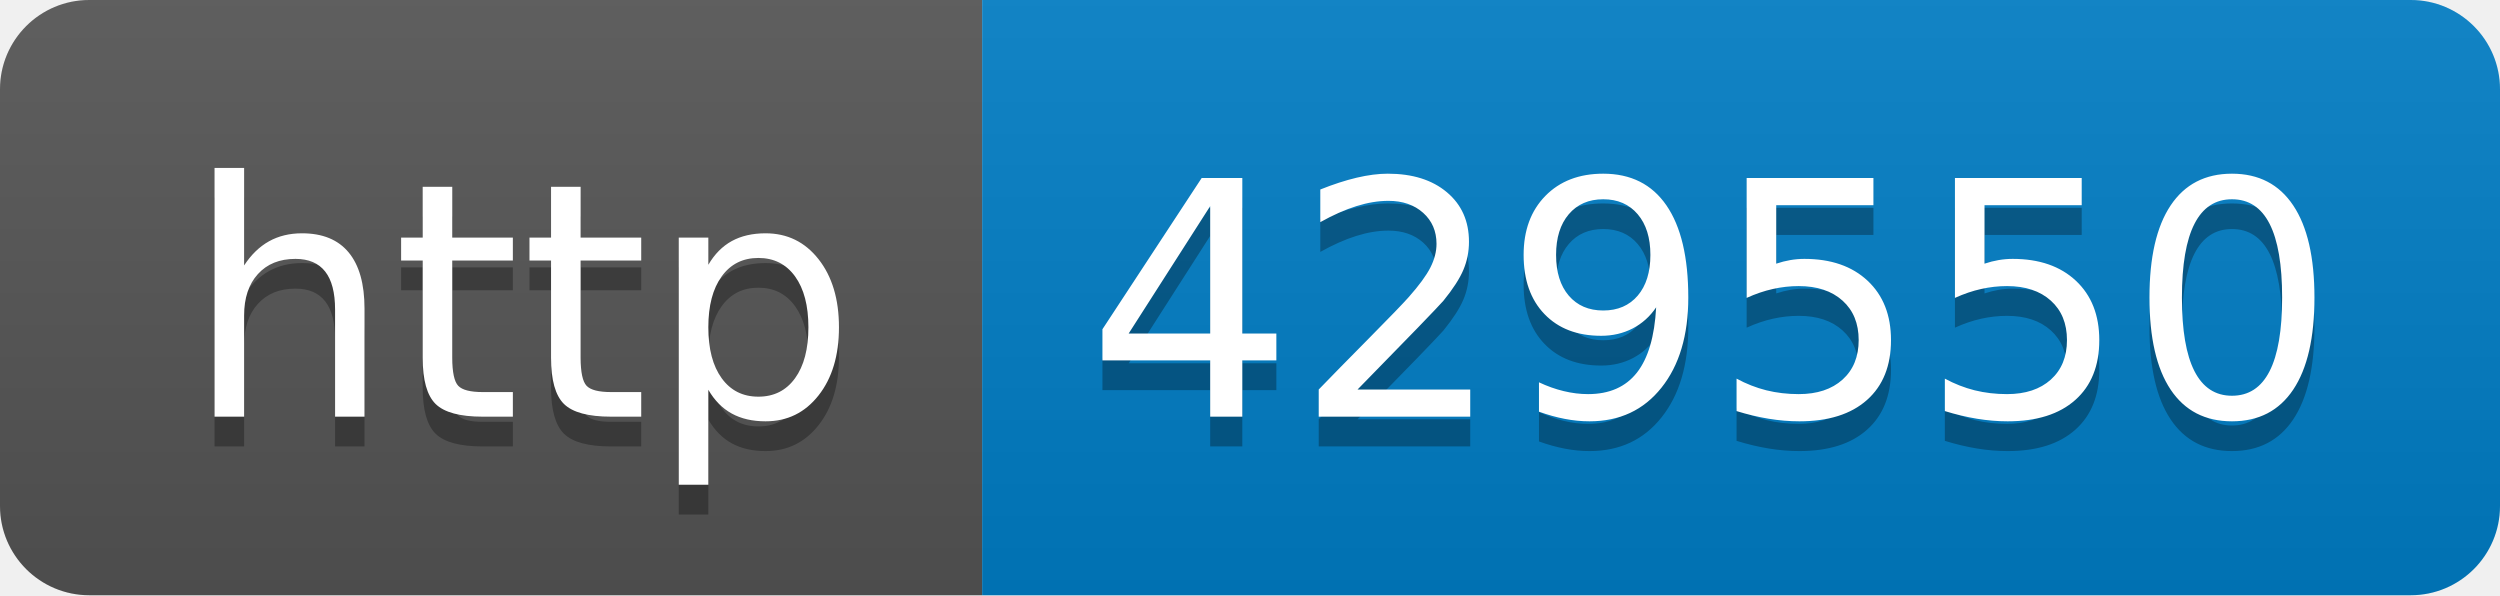
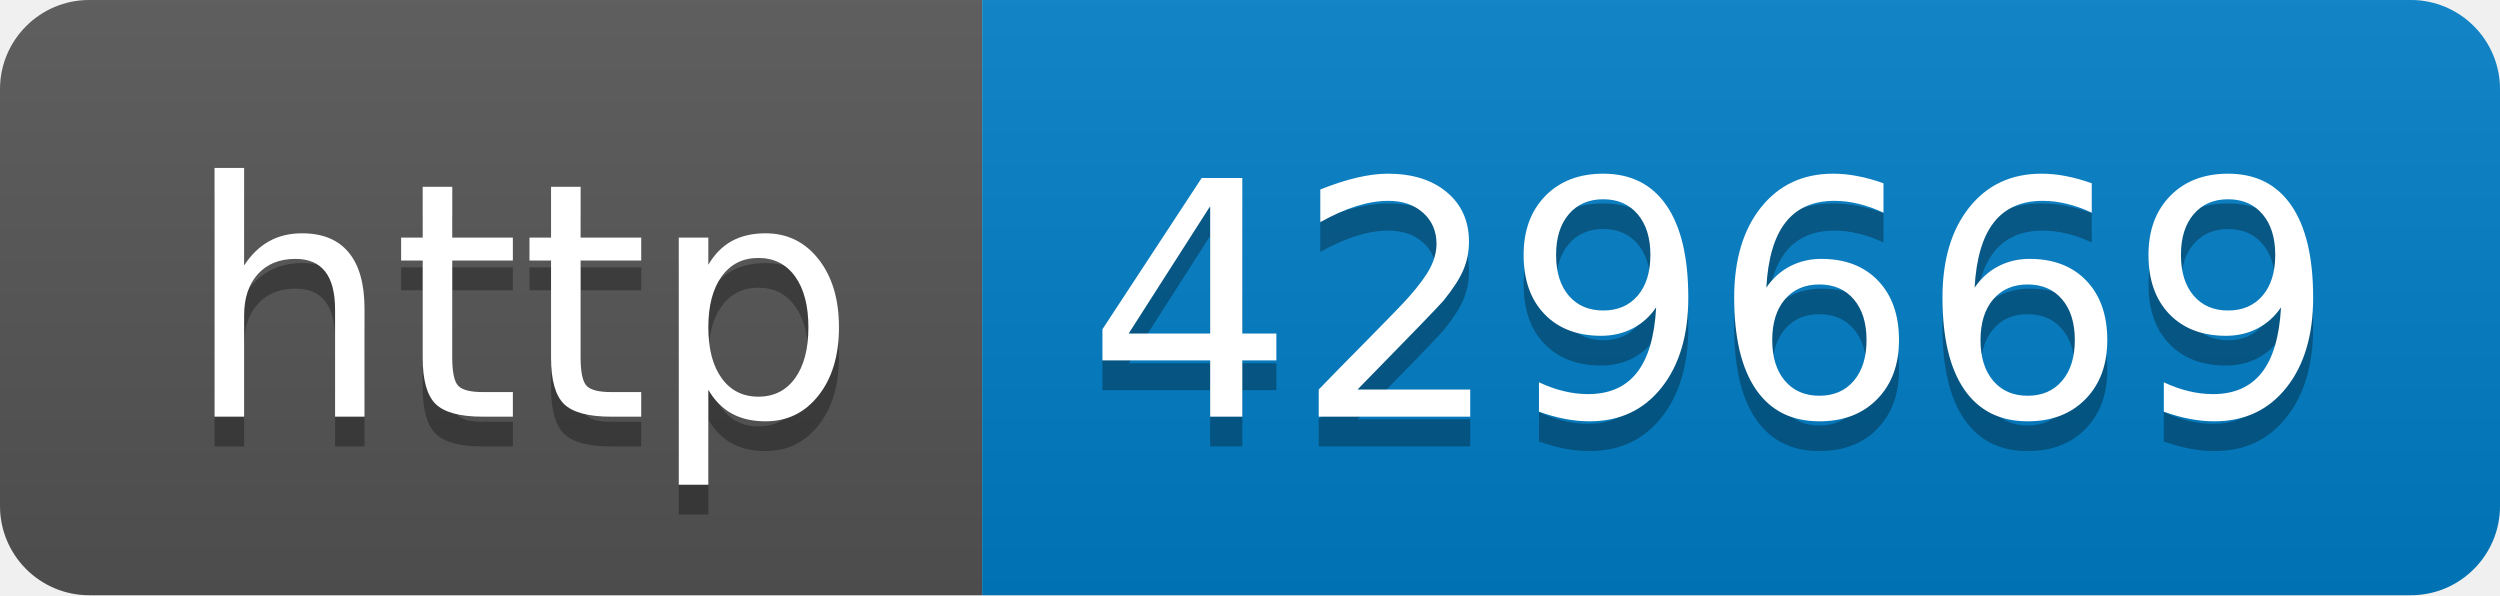
- <svg xmlns="http://www.w3.org/2000/svg" width="84" height="20" role="img" aria-label="http: 429550">
+ <svg xmlns="http://www.w3.org/2000/svg" width="84" height="20" role="img" aria-label="http: 429669">
  <linearGradient id="s" x2="0" y2="100%">
    <stop offset="0" stop-color="#bbb" stop-opacity=".1" />
    <stop offset="1" stop-opacity=".1" />
  </linearGradient>
  <clipPath id="r">
    <rect width="84" height="20" rx="3" fill="#fff" />
  </clipPath>
  <g clip-path="url(#r)">
    <rect width="33" height="20" fill="#555" />
    <rect x="33" width="51" height="20" fill="#007ec6" />
    <rect width="84" height="20" fill="url(#s)" />
  </g>
  <g fill="#fff" text-anchor="middle" font-family="Verdana,Geneva,DejaVu Sans,sans-serif" text-rendering="geometricPrecision" font-size="110">
    <text aria-hidden="true" x="175" y="150" fill="#010101" fill-opacity=".3" transform="scale(.1)" textLength="230">http</text>
    <text x="175" y="140" transform="scale(.1)" fill="#fff" textLength="230">http</text>
-     <text aria-hidden="true" x="575" y="150" fill="#010101" fill-opacity=".3" transform="scale(.1)" textLength="410">429550</text>
-     <text x="575" y="140" transform="scale(.1)" fill="#fff" textLength="410">429550</text>
+     <text aria-hidden="true" x="575" y="150" fill="#010101" fill-opacity=".3" transform="scale(.1)" textLength="410">429669</text>
+     <text x="575" y="140" transform="scale(.1)" fill="#fff" textLength="410">429669</text>
  </g>
</svg>
